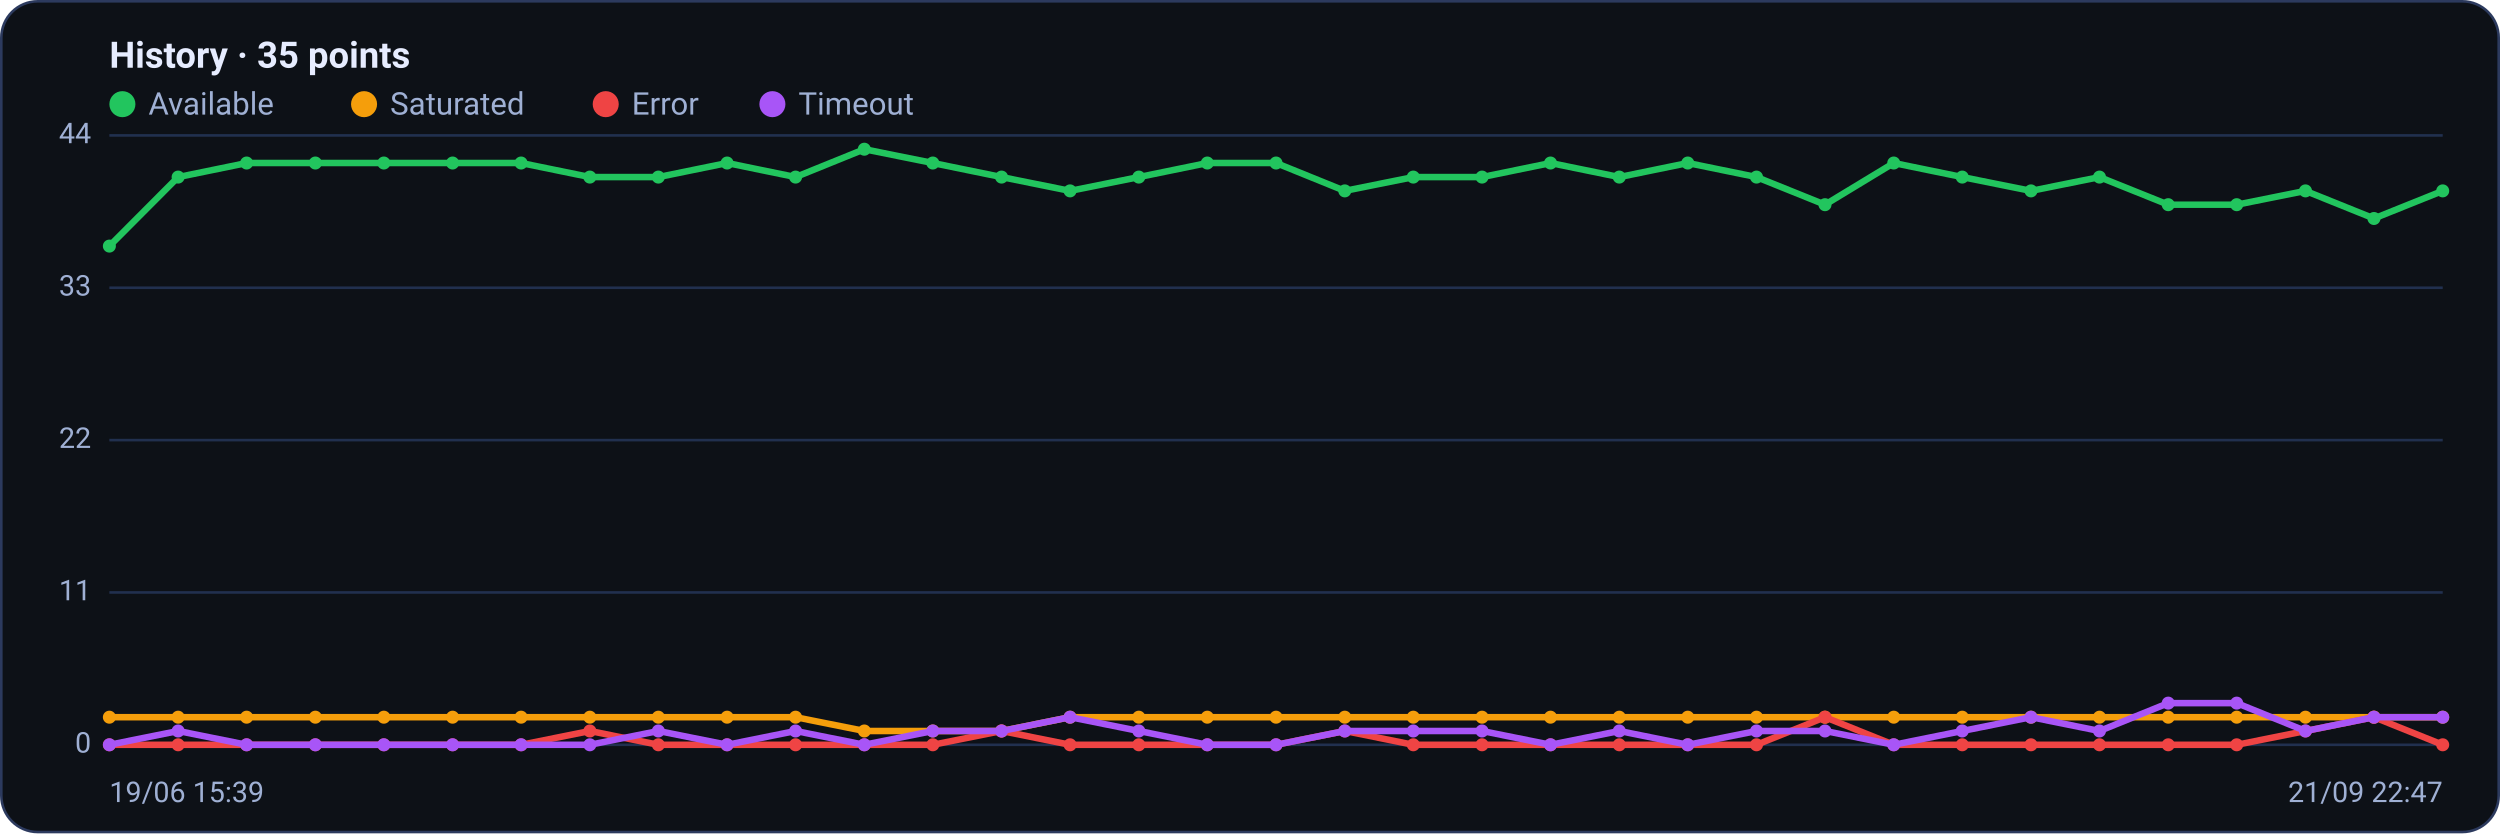
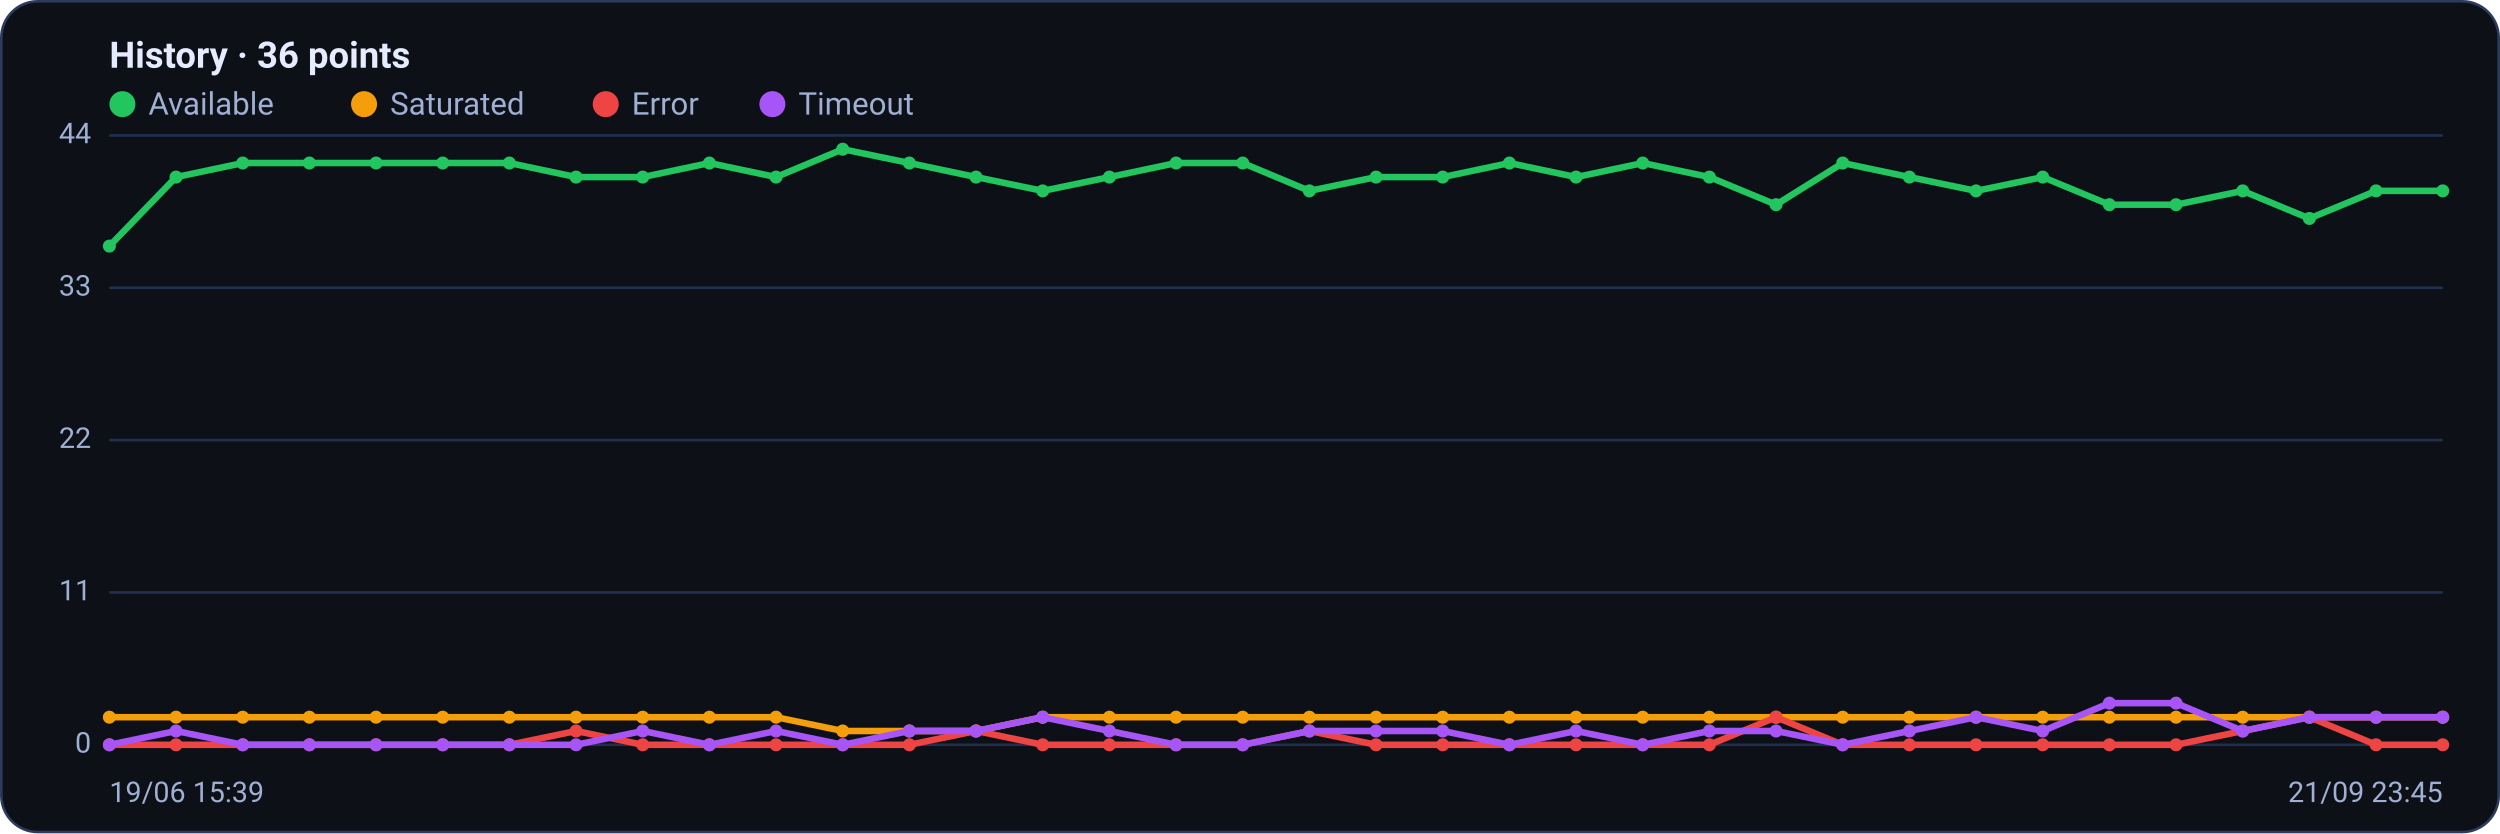
<svg xmlns="http://www.w3.org/2000/svg" viewBox="0 0 960 320" width="960" height="320" font-family="Segoe UI, system-ui, -apple-system, Roboto, Helvetica, Arial, sans-serif" role="img" aria-label="Availability history per region">
  <rect x="0.5" y="0.5" width="959" height="319" rx="14" fill="#0d1117" stroke="#2c3a5e" />
-   <text x="42" y="26" font-size="14" font-weight="600" fill="#e6ecff">History · 35 points</text>
+   <text x="42" y="26" font-size="14" font-weight="600" fill="#e6ecff">History · 36 points</text>
  <circle cx="47" cy="40" r="5" fill="#22c55e" />
  <text x="57" y="44" font-size="12" fill="#9fb0d4">Available</text>
  <circle cx="139.8" cy="40" r="5" fill="#f59e0b" />
  <text x="149.8" y="44" font-size="12" fill="#9fb0d4">Saturated</text>
  <circle cx="232.6" cy="40" r="5" fill="#ef4444" />
  <text x="242.6" y="44" font-size="12" fill="#9fb0d4">Error</text>
  <circle cx="296.6" cy="40" r="5" fill="#a855f7" />
  <text x="306.6" y="44" font-size="12" fill="#9fb0d4">Timeout</text>
  <line x1="42" y1="286.0" x2="938" y2="286.0" stroke="#21304f" stroke-width="1" />
  <text x="35" y="289.0" text-anchor="end" font-size="11" fill="#9fb0d4">0</text>
  <line x1="42" y1="227.5" x2="938" y2="227.5" stroke="#21304f" stroke-width="1" />
  <text x="35" y="230.5" text-anchor="end" font-size="11" fill="#9fb0d4">11</text>
  <line x1="42" y1="169.0" x2="938" y2="169.0" stroke="#21304f" stroke-width="1" />
  <text x="35" y="172.0" text-anchor="end" font-size="11" fill="#9fb0d4">22</text>
  <line x1="42" y1="110.5" x2="938" y2="110.5" stroke="#21304f" stroke-width="1" />
  <text x="35" y="113.5" text-anchor="end" font-size="11" fill="#9fb0d4">33</text>
  <line x1="42" y1="52.0" x2="938" y2="52.0" stroke="#21304f" stroke-width="1" />
  <text x="35" y="55.0" text-anchor="end" font-size="11" fill="#9fb0d4">44</text>
-   <polyline fill="none" stroke="#22c55e" stroke-width="2.5" stroke-linejoin="round" stroke-linecap="round" points="42.0,94.5 68.4,68.0 94.7,62.6 121.1,62.6 147.4,62.6 173.8,62.6 200.1,62.6 226.5,68.0 252.8,68.0 279.2,62.6 305.5,68.0 331.9,57.3 358.2,62.6 384.6,68.0 410.9,73.3 437.3,68.0 463.6,62.6 490.0,62.6 516.4,73.3 542.7,68.0 569.1,68.0 595.4,62.6 621.8,68.0 648.1,62.6 674.5,68.0 700.8,78.6 727.2,62.6 753.5,68.0 779.9,73.3 806.2,68.0 832.6,78.6 858.9,78.6 885.3,73.3 911.6,83.9 938.0,73.3" />
+   <polyline fill="none" stroke="#22c55e" stroke-width="2.5" stroke-linejoin="round" stroke-linecap="round" points="42.0,94.5 67.6,68.0 93.2,62.6 118.8,62.6 144.4,62.6 170.0,62.6 195.6,62.6 221.2,68.0 246.8,68.0 272.4,62.6 298.0,68.0 323.6,57.3 349.2,62.6 374.8,68.0 400.4,73.3 426.0,68.0 451.6,62.6 477.2,62.6 502.8,73.3 528.4,68.0 554.0,68.0 579.6,62.6 605.2,68.0 630.8,62.6 656.4,68.0 682.0,78.6 707.6,62.6 733.2,68.0 758.8,73.3 784.4,68.0 810.0,78.6 835.6,78.6 861.2,73.3 886.8,83.9 912.4,73.3 938.0,73.3" />
  <circle cx="42.0" cy="94.5" r="2.5" fill="#22c55e" />
-   <circle cx="68.4" cy="68.0" r="2.5" fill="#22c55e" />
-   <circle cx="94.7" cy="62.6" r="2.5" fill="#22c55e" />
-   <circle cx="121.1" cy="62.6" r="2.5" fill="#22c55e" />
-   <circle cx="147.4" cy="62.6" r="2.5" fill="#22c55e" />
-   <circle cx="173.8" cy="62.6" r="2.5" fill="#22c55e" />
-   <circle cx="200.1" cy="62.6" r="2.5" fill="#22c55e" />
-   <circle cx="226.5" cy="68.0" r="2.5" fill="#22c55e" />
-   <circle cx="252.8" cy="68.0" r="2.5" fill="#22c55e" />
-   <circle cx="279.2" cy="62.6" r="2.5" fill="#22c55e" />
-   <circle cx="305.5" cy="68.0" r="2.5" fill="#22c55e" />
-   <circle cx="331.9" cy="57.3" r="2.5" fill="#22c55e" />
-   <circle cx="358.2" cy="62.6" r="2.5" fill="#22c55e" />
-   <circle cx="384.6" cy="68.0" r="2.5" fill="#22c55e" />
-   <circle cx="410.9" cy="73.3" r="2.5" fill="#22c55e" />
-   <circle cx="437.3" cy="68.0" r="2.5" fill="#22c55e" />
-   <circle cx="463.6" cy="62.6" r="2.5" fill="#22c55e" />
-   <circle cx="490.0" cy="62.6" r="2.5" fill="#22c55e" />
-   <circle cx="516.4" cy="73.3" r="2.5" fill="#22c55e" />
-   <circle cx="542.7" cy="68.0" r="2.5" fill="#22c55e" />
-   <circle cx="569.1" cy="68.0" r="2.5" fill="#22c55e" />
-   <circle cx="595.4" cy="62.6" r="2.5" fill="#22c55e" />
-   <circle cx="621.8" cy="68.0" r="2.5" fill="#22c55e" />
-   <circle cx="648.1" cy="62.6" r="2.5" fill="#22c55e" />
-   <circle cx="674.5" cy="68.0" r="2.5" fill="#22c55e" />
-   <circle cx="700.8" cy="78.6" r="2.5" fill="#22c55e" />
-   <circle cx="727.2" cy="62.6" r="2.5" fill="#22c55e" />
-   <circle cx="753.5" cy="68.0" r="2.5" fill="#22c55e" />
-   <circle cx="779.9" cy="73.3" r="2.5" fill="#22c55e" />
-   <circle cx="806.2" cy="68.0" r="2.5" fill="#22c55e" />
-   <circle cx="832.6" cy="78.6" r="2.5" fill="#22c55e" />
-   <circle cx="858.9" cy="78.6" r="2.5" fill="#22c55e" />
-   <circle cx="885.3" cy="73.3" r="2.5" fill="#22c55e" />
-   <circle cx="911.6" cy="83.9" r="2.5" fill="#22c55e" />
+   <circle cx="67.6" cy="68.0" r="2.5" fill="#22c55e" />
+   <circle cx="93.2" cy="62.6" r="2.5" fill="#22c55e" />
+   <circle cx="118.8" cy="62.6" r="2.5" fill="#22c55e" />
+   <circle cx="144.4" cy="62.6" r="2.5" fill="#22c55e" />
+   <circle cx="170.0" cy="62.6" r="2.5" fill="#22c55e" />
+   <circle cx="195.6" cy="62.6" r="2.5" fill="#22c55e" />
+   <circle cx="221.2" cy="68.0" r="2.5" fill="#22c55e" />
+   <circle cx="246.8" cy="68.0" r="2.5" fill="#22c55e" />
+   <circle cx="272.4" cy="62.6" r="2.5" fill="#22c55e" />
+   <circle cx="298.0" cy="68.0" r="2.5" fill="#22c55e" />
+   <circle cx="323.6" cy="57.3" r="2.5" fill="#22c55e" />
+   <circle cx="349.2" cy="62.6" r="2.5" fill="#22c55e" />
+   <circle cx="374.8" cy="68.0" r="2.5" fill="#22c55e" />
+   <circle cx="400.4" cy="73.3" r="2.5" fill="#22c55e" />
+   <circle cx="426.0" cy="68.0" r="2.5" fill="#22c55e" />
+   <circle cx="451.6" cy="62.6" r="2.5" fill="#22c55e" />
+   <circle cx="477.2" cy="62.6" r="2.5" fill="#22c55e" />
+   <circle cx="502.8" cy="73.3" r="2.5" fill="#22c55e" />
+   <circle cx="528.4" cy="68.0" r="2.5" fill="#22c55e" />
+   <circle cx="554.0" cy="68.0" r="2.5" fill="#22c55e" />
+   <circle cx="579.6" cy="62.6" r="2.5" fill="#22c55e" />
+   <circle cx="605.2" cy="68.0" r="2.5" fill="#22c55e" />
+   <circle cx="630.8" cy="62.6" r="2.5" fill="#22c55e" />
+   <circle cx="656.4" cy="68.0" r="2.5" fill="#22c55e" />
+   <circle cx="682.0" cy="78.6" r="2.5" fill="#22c55e" />
+   <circle cx="707.6" cy="62.6" r="2.5" fill="#22c55e" />
+   <circle cx="733.2" cy="68.0" r="2.5" fill="#22c55e" />
+   <circle cx="758.8" cy="73.3" r="2.5" fill="#22c55e" />
+   <circle cx="784.4" cy="68.0" r="2.5" fill="#22c55e" />
+   <circle cx="810.0" cy="78.6" r="2.5" fill="#22c55e" />
+   <circle cx="835.6" cy="78.6" r="2.5" fill="#22c55e" />
+   <circle cx="861.2" cy="73.3" r="2.5" fill="#22c55e" />
+   <circle cx="886.8" cy="83.9" r="2.5" fill="#22c55e" />
+   <circle cx="912.4" cy="73.3" r="2.5" fill="#22c55e" />
  <circle cx="938.0" cy="73.3" r="2.5" fill="#22c55e" />
-   <polyline fill="none" stroke="#f59e0b" stroke-width="2.5" stroke-linejoin="round" stroke-linecap="round" points="42.0,275.4 68.4,275.4 94.7,275.4 121.1,275.4 147.4,275.4 173.8,275.4 200.1,275.4 226.5,275.4 252.8,275.4 279.2,275.4 305.5,275.4 331.9,280.7 358.2,280.7 384.6,280.7 410.9,275.4 437.3,275.4 463.6,275.4 490.0,275.4 516.4,275.4 542.7,275.4 569.1,275.4 595.4,275.4 621.8,275.4 648.1,275.4 674.5,275.4 700.8,275.4 727.2,275.4 753.5,275.4 779.9,275.4 806.2,275.4 832.6,275.4 858.9,275.4 885.3,275.4 911.6,275.4 938.0,275.4" />
+   <polyline fill="none" stroke="#f59e0b" stroke-width="2.5" stroke-linejoin="round" stroke-linecap="round" points="42.0,275.4 67.6,275.4 93.2,275.4 118.8,275.4 144.4,275.4 170.0,275.4 195.6,275.4 221.2,275.4 246.8,275.4 272.4,275.4 298.0,275.4 323.6,280.7 349.2,280.7 374.8,280.7 400.4,275.4 426.0,275.4 451.6,275.4 477.2,275.4 502.8,275.4 528.4,275.4 554.0,275.4 579.6,275.4 605.2,275.4 630.8,275.4 656.4,275.4 682.0,275.4 707.6,275.4 733.2,275.4 758.8,275.4 784.4,275.4 810.0,275.4 835.6,275.4 861.2,275.4 886.8,275.4 912.4,275.4 938.0,275.4" />
  <circle cx="42.0" cy="275.4" r="2.5" fill="#f59e0b" />
-   <circle cx="68.4" cy="275.4" r="2.5" fill="#f59e0b" />
-   <circle cx="94.7" cy="275.4" r="2.5" fill="#f59e0b" />
-   <circle cx="121.1" cy="275.4" r="2.5" fill="#f59e0b" />
-   <circle cx="147.4" cy="275.4" r="2.5" fill="#f59e0b" />
-   <circle cx="173.8" cy="275.4" r="2.5" fill="#f59e0b" />
-   <circle cx="200.1" cy="275.4" r="2.5" fill="#f59e0b" />
-   <circle cx="226.5" cy="275.4" r="2.5" fill="#f59e0b" />
-   <circle cx="252.8" cy="275.4" r="2.5" fill="#f59e0b" />
-   <circle cx="279.2" cy="275.4" r="2.5" fill="#f59e0b" />
-   <circle cx="305.5" cy="275.4" r="2.5" fill="#f59e0b" />
-   <circle cx="331.9" cy="280.7" r="2.5" fill="#f59e0b" />
-   <circle cx="358.2" cy="280.7" r="2.5" fill="#f59e0b" />
-   <circle cx="384.6" cy="280.7" r="2.5" fill="#f59e0b" />
-   <circle cx="410.9" cy="275.4" r="2.5" fill="#f59e0b" />
-   <circle cx="437.3" cy="275.4" r="2.5" fill="#f59e0b" />
-   <circle cx="463.6" cy="275.4" r="2.5" fill="#f59e0b" />
-   <circle cx="490.0" cy="275.4" r="2.5" fill="#f59e0b" />
-   <circle cx="516.4" cy="275.4" r="2.5" fill="#f59e0b" />
-   <circle cx="542.7" cy="275.4" r="2.5" fill="#f59e0b" />
-   <circle cx="569.1" cy="275.4" r="2.5" fill="#f59e0b" />
-   <circle cx="595.4" cy="275.4" r="2.5" fill="#f59e0b" />
-   <circle cx="621.8" cy="275.4" r="2.5" fill="#f59e0b" />
-   <circle cx="648.1" cy="275.4" r="2.5" fill="#f59e0b" />
-   <circle cx="674.5" cy="275.4" r="2.5" fill="#f59e0b" />
-   <circle cx="700.8" cy="275.4" r="2.5" fill="#f59e0b" />
-   <circle cx="727.2" cy="275.4" r="2.5" fill="#f59e0b" />
-   <circle cx="753.5" cy="275.4" r="2.5" fill="#f59e0b" />
-   <circle cx="779.9" cy="275.4" r="2.5" fill="#f59e0b" />
-   <circle cx="806.2" cy="275.4" r="2.5" fill="#f59e0b" />
-   <circle cx="832.6" cy="275.4" r="2.5" fill="#f59e0b" />
-   <circle cx="858.9" cy="275.4" r="2.5" fill="#f59e0b" />
-   <circle cx="885.3" cy="275.4" r="2.5" fill="#f59e0b" />
-   <circle cx="911.6" cy="275.4" r="2.5" fill="#f59e0b" />
+   <circle cx="67.6" cy="275.4" r="2.5" fill="#f59e0b" />
+   <circle cx="93.2" cy="275.4" r="2.5" fill="#f59e0b" />
+   <circle cx="118.8" cy="275.4" r="2.5" fill="#f59e0b" />
+   <circle cx="144.4" cy="275.4" r="2.5" fill="#f59e0b" />
+   <circle cx="170.0" cy="275.4" r="2.5" fill="#f59e0b" />
+   <circle cx="195.6" cy="275.4" r="2.5" fill="#f59e0b" />
+   <circle cx="221.2" cy="275.4" r="2.5" fill="#f59e0b" />
+   <circle cx="246.8" cy="275.4" r="2.5" fill="#f59e0b" />
+   <circle cx="272.4" cy="275.4" r="2.5" fill="#f59e0b" />
+   <circle cx="298.0" cy="275.4" r="2.5" fill="#f59e0b" />
+   <circle cx="323.6" cy="280.7" r="2.5" fill="#f59e0b" />
+   <circle cx="349.2" cy="280.7" r="2.5" fill="#f59e0b" />
+   <circle cx="374.8" cy="280.7" r="2.5" fill="#f59e0b" />
+   <circle cx="400.4" cy="275.4" r="2.5" fill="#f59e0b" />
+   <circle cx="426.0" cy="275.4" r="2.5" fill="#f59e0b" />
+   <circle cx="451.6" cy="275.4" r="2.5" fill="#f59e0b" />
+   <circle cx="477.2" cy="275.4" r="2.5" fill="#f59e0b" />
+   <circle cx="502.8" cy="275.4" r="2.5" fill="#f59e0b" />
+   <circle cx="528.4" cy="275.4" r="2.5" fill="#f59e0b" />
+   <circle cx="554.0" cy="275.4" r="2.5" fill="#f59e0b" />
+   <circle cx="579.6" cy="275.4" r="2.5" fill="#f59e0b" />
+   <circle cx="605.2" cy="275.4" r="2.5" fill="#f59e0b" />
+   <circle cx="630.8" cy="275.4" r="2.5" fill="#f59e0b" />
+   <circle cx="656.4" cy="275.4" r="2.5" fill="#f59e0b" />
+   <circle cx="682.0" cy="275.4" r="2.5" fill="#f59e0b" />
+   <circle cx="707.6" cy="275.4" r="2.5" fill="#f59e0b" />
+   <circle cx="733.2" cy="275.4" r="2.5" fill="#f59e0b" />
+   <circle cx="758.8" cy="275.4" r="2.5" fill="#f59e0b" />
+   <circle cx="784.4" cy="275.4" r="2.5" fill="#f59e0b" />
+   <circle cx="810.0" cy="275.4" r="2.5" fill="#f59e0b" />
+   <circle cx="835.6" cy="275.4" r="2.5" fill="#f59e0b" />
+   <circle cx="861.2" cy="275.4" r="2.5" fill="#f59e0b" />
+   <circle cx="886.8" cy="275.4" r="2.5" fill="#f59e0b" />
+   <circle cx="912.4" cy="275.4" r="2.5" fill="#f59e0b" />
  <circle cx="938.0" cy="275.4" r="2.5" fill="#f59e0b" />
-   <polyline fill="none" stroke="#ef4444" stroke-width="2.5" stroke-linejoin="round" stroke-linecap="round" points="42.0,286.0 68.4,286.0 94.7,286.0 121.1,286.0 147.4,286.0 173.8,286.0 200.1,286.0 226.5,280.7 252.8,286.0 279.2,286.0 305.5,286.0 331.9,286.0 358.2,286.0 384.6,280.7 410.9,286.0 437.3,286.0 463.6,286.0 490.0,286.0 516.4,280.7 542.7,286.0 569.1,286.0 595.4,286.0 621.8,286.0 648.1,286.0 674.5,286.0 700.8,275.4 727.2,286.0 753.5,286.0 779.9,286.0 806.2,286.0 832.6,286.0 858.9,286.0 885.3,280.7 911.6,275.4 938.0,286.0" />
+   <polyline fill="none" stroke="#ef4444" stroke-width="2.5" stroke-linejoin="round" stroke-linecap="round" points="42.0,286.0 67.6,286.0 93.2,286.0 118.8,286.0 144.4,286.0 170.0,286.0 195.6,286.0 221.2,280.7 246.8,286.0 272.4,286.0 298.0,286.0 323.6,286.0 349.2,286.0 374.8,280.7 400.4,286.0 426.0,286.0 451.6,286.0 477.2,286.0 502.8,280.7 528.4,286.0 554.0,286.0 579.6,286.0 605.2,286.0 630.8,286.0 656.4,286.0 682.0,275.4 707.6,286.0 733.2,286.0 758.8,286.0 784.4,286.0 810.0,286.0 835.6,286.0 861.2,280.7 886.8,275.4 912.4,286.0 938.0,286.0" />
  <circle cx="42.0" cy="286.0" r="2.5" fill="#ef4444" />
-   <circle cx="68.4" cy="286.0" r="2.5" fill="#ef4444" />
-   <circle cx="94.7" cy="286.0" r="2.5" fill="#ef4444" />
-   <circle cx="121.1" cy="286.0" r="2.5" fill="#ef4444" />
-   <circle cx="147.4" cy="286.0" r="2.5" fill="#ef4444" />
-   <circle cx="173.8" cy="286.0" r="2.5" fill="#ef4444" />
-   <circle cx="200.1" cy="286.0" r="2.5" fill="#ef4444" />
-   <circle cx="226.5" cy="280.7" r="2.5" fill="#ef4444" />
-   <circle cx="252.8" cy="286.0" r="2.5" fill="#ef4444" />
-   <circle cx="279.2" cy="286.0" r="2.5" fill="#ef4444" />
-   <circle cx="305.5" cy="286.0" r="2.5" fill="#ef4444" />
-   <circle cx="331.9" cy="286.0" r="2.5" fill="#ef4444" />
-   <circle cx="358.2" cy="286.0" r="2.5" fill="#ef4444" />
-   <circle cx="384.6" cy="280.7" r="2.5" fill="#ef4444" />
-   <circle cx="410.9" cy="286.0" r="2.5" fill="#ef4444" />
-   <circle cx="437.3" cy="286.0" r="2.5" fill="#ef4444" />
-   <circle cx="463.6" cy="286.0" r="2.5" fill="#ef4444" />
-   <circle cx="490.0" cy="286.0" r="2.5" fill="#ef4444" />
-   <circle cx="516.4" cy="280.7" r="2.5" fill="#ef4444" />
-   <circle cx="542.7" cy="286.0" r="2.5" fill="#ef4444" />
-   <circle cx="569.1" cy="286.0" r="2.5" fill="#ef4444" />
-   <circle cx="595.4" cy="286.0" r="2.5" fill="#ef4444" />
-   <circle cx="621.8" cy="286.0" r="2.5" fill="#ef4444" />
-   <circle cx="648.1" cy="286.0" r="2.5" fill="#ef4444" />
-   <circle cx="674.5" cy="286.0" r="2.5" fill="#ef4444" />
-   <circle cx="700.8" cy="275.4" r="2.5" fill="#ef4444" />
-   <circle cx="727.2" cy="286.0" r="2.5" fill="#ef4444" />
-   <circle cx="753.5" cy="286.0" r="2.5" fill="#ef4444" />
-   <circle cx="779.9" cy="286.0" r="2.5" fill="#ef4444" />
-   <circle cx="806.2" cy="286.0" r="2.5" fill="#ef4444" />
-   <circle cx="832.6" cy="286.0" r="2.5" fill="#ef4444" />
-   <circle cx="858.9" cy="286.0" r="2.5" fill="#ef4444" />
-   <circle cx="885.3" cy="280.7" r="2.5" fill="#ef4444" />
-   <circle cx="911.6" cy="275.4" r="2.5" fill="#ef4444" />
+   <circle cx="67.6" cy="286.0" r="2.5" fill="#ef4444" />
+   <circle cx="93.2" cy="286.0" r="2.5" fill="#ef4444" />
+   <circle cx="118.8" cy="286.0" r="2.5" fill="#ef4444" />
+   <circle cx="144.4" cy="286.0" r="2.5" fill="#ef4444" />
+   <circle cx="170.0" cy="286.0" r="2.5" fill="#ef4444" />
+   <circle cx="195.6" cy="286.0" r="2.5" fill="#ef4444" />
+   <circle cx="221.2" cy="280.7" r="2.5" fill="#ef4444" />
+   <circle cx="246.8" cy="286.0" r="2.5" fill="#ef4444" />
+   <circle cx="272.4" cy="286.0" r="2.5" fill="#ef4444" />
+   <circle cx="298.0" cy="286.0" r="2.5" fill="#ef4444" />
+   <circle cx="323.6" cy="286.0" r="2.5" fill="#ef4444" />
+   <circle cx="349.2" cy="286.0" r="2.5" fill="#ef4444" />
+   <circle cx="374.8" cy="280.7" r="2.5" fill="#ef4444" />
+   <circle cx="400.4" cy="286.0" r="2.5" fill="#ef4444" />
+   <circle cx="426.0" cy="286.0" r="2.5" fill="#ef4444" />
+   <circle cx="451.6" cy="286.0" r="2.5" fill="#ef4444" />
+   <circle cx="477.2" cy="286.0" r="2.5" fill="#ef4444" />
+   <circle cx="502.8" cy="280.7" r="2.5" fill="#ef4444" />
+   <circle cx="528.4" cy="286.0" r="2.5" fill="#ef4444" />
+   <circle cx="554.0" cy="286.0" r="2.5" fill="#ef4444" />
+   <circle cx="579.6" cy="286.0" r="2.5" fill="#ef4444" />
+   <circle cx="605.2" cy="286.0" r="2.5" fill="#ef4444" />
+   <circle cx="630.8" cy="286.0" r="2.5" fill="#ef4444" />
+   <circle cx="656.4" cy="286.0" r="2.5" fill="#ef4444" />
+   <circle cx="682.0" cy="275.4" r="2.5" fill="#ef4444" />
+   <circle cx="707.6" cy="286.0" r="2.5" fill="#ef4444" />
+   <circle cx="733.2" cy="286.0" r="2.5" fill="#ef4444" />
+   <circle cx="758.8" cy="286.0" r="2.5" fill="#ef4444" />
+   <circle cx="784.4" cy="286.0" r="2.5" fill="#ef4444" />
+   <circle cx="810.0" cy="286.0" r="2.5" fill="#ef4444" />
+   <circle cx="835.6" cy="286.0" r="2.5" fill="#ef4444" />
+   <circle cx="861.2" cy="280.7" r="2.5" fill="#ef4444" />
+   <circle cx="886.8" cy="275.4" r="2.5" fill="#ef4444" />
+   <circle cx="912.4" cy="286.0" r="2.5" fill="#ef4444" />
  <circle cx="938.0" cy="286.0" r="2.5" fill="#ef4444" />
-   <polyline fill="none" stroke="#a855f7" stroke-width="2.5" stroke-linejoin="round" stroke-linecap="round" points="42.0,286.0 68.4,280.7 94.7,286.0 121.1,286.0 147.4,286.0 173.8,286.0 200.1,286.0 226.5,286.0 252.8,280.7 279.2,286.0 305.5,280.7 331.9,286.0 358.2,280.7 384.6,280.7 410.9,275.4 437.3,280.7 463.6,286.0 490.0,286.0 516.4,280.7 542.7,280.7 569.1,280.7 595.4,286.0 621.8,280.7 648.1,286.0 674.5,280.7 700.8,280.7 727.2,286.0 753.5,280.7 779.9,275.4 806.2,280.7 832.6,270.0 858.9,270.0 885.3,280.7 911.6,275.4 938.0,275.4" />
+   <polyline fill="none" stroke="#a855f7" stroke-width="2.5" stroke-linejoin="round" stroke-linecap="round" points="42.0,286.0 67.6,280.7 93.2,286.0 118.8,286.0 144.4,286.0 170.0,286.0 195.6,286.0 221.2,286.0 246.8,280.7 272.4,286.0 298.0,280.7 323.6,286.0 349.2,280.7 374.8,280.7 400.4,275.4 426.0,280.7 451.6,286.0 477.2,286.0 502.8,280.7 528.4,280.7 554.0,280.7 579.6,286.0 605.2,280.7 630.8,286.0 656.4,280.7 682.0,280.7 707.6,286.0 733.2,280.7 758.8,275.4 784.4,280.7 810.0,270.0 835.6,270.0 861.2,280.7 886.8,275.4 912.4,275.4 938.0,275.4" />
  <circle cx="42.0" cy="286.0" r="2.5" fill="#a855f7" />
-   <circle cx="68.4" cy="280.7" r="2.5" fill="#a855f7" />
-   <circle cx="94.7" cy="286.0" r="2.5" fill="#a855f7" />
-   <circle cx="121.1" cy="286.0" r="2.5" fill="#a855f7" />
-   <circle cx="147.4" cy="286.0" r="2.5" fill="#a855f7" />
-   <circle cx="173.8" cy="286.0" r="2.5" fill="#a855f7" />
-   <circle cx="200.1" cy="286.0" r="2.5" fill="#a855f7" />
-   <circle cx="226.5" cy="286.0" r="2.5" fill="#a855f7" />
-   <circle cx="252.8" cy="280.7" r="2.5" fill="#a855f7" />
-   <circle cx="279.2" cy="286.0" r="2.5" fill="#a855f7" />
-   <circle cx="305.5" cy="280.7" r="2.5" fill="#a855f7" />
-   <circle cx="331.9" cy="286.0" r="2.5" fill="#a855f7" />
-   <circle cx="358.2" cy="280.7" r="2.5" fill="#a855f7" />
-   <circle cx="384.6" cy="280.7" r="2.5" fill="#a855f7" />
-   <circle cx="410.9" cy="275.4" r="2.5" fill="#a855f7" />
-   <circle cx="437.3" cy="280.7" r="2.5" fill="#a855f7" />
-   <circle cx="463.6" cy="286.0" r="2.5" fill="#a855f7" />
-   <circle cx="490.0" cy="286.0" r="2.5" fill="#a855f7" />
-   <circle cx="516.4" cy="280.7" r="2.5" fill="#a855f7" />
-   <circle cx="542.7" cy="280.7" r="2.5" fill="#a855f7" />
-   <circle cx="569.1" cy="280.7" r="2.5" fill="#a855f7" />
-   <circle cx="595.4" cy="286.0" r="2.5" fill="#a855f7" />
-   <circle cx="621.8" cy="280.7" r="2.5" fill="#a855f7" />
-   <circle cx="648.1" cy="286.0" r="2.5" fill="#a855f7" />
-   <circle cx="674.5" cy="280.7" r="2.5" fill="#a855f7" />
-   <circle cx="700.8" cy="280.7" r="2.5" fill="#a855f7" />
-   <circle cx="727.2" cy="286.0" r="2.5" fill="#a855f7" />
-   <circle cx="753.5" cy="280.7" r="2.5" fill="#a855f7" />
-   <circle cx="779.9" cy="275.4" r="2.5" fill="#a855f7" />
-   <circle cx="806.2" cy="280.7" r="2.5" fill="#a855f7" />
-   <circle cx="832.6" cy="270.0" r="2.5" fill="#a855f7" />
-   <circle cx="858.9" cy="270.0" r="2.5" fill="#a855f7" />
-   <circle cx="885.3" cy="280.7" r="2.5" fill="#a855f7" />
-   <circle cx="911.6" cy="275.4" r="2.5" fill="#a855f7" />
+   <circle cx="67.6" cy="280.7" r="2.5" fill="#a855f7" />
+   <circle cx="93.2" cy="286.0" r="2.5" fill="#a855f7" />
+   <circle cx="118.8" cy="286.0" r="2.5" fill="#a855f7" />
+   <circle cx="144.4" cy="286.0" r="2.5" fill="#a855f7" />
+   <circle cx="170.0" cy="286.0" r="2.5" fill="#a855f7" />
+   <circle cx="195.6" cy="286.0" r="2.5" fill="#a855f7" />
+   <circle cx="221.2" cy="286.0" r="2.5" fill="#a855f7" />
+   <circle cx="246.8" cy="280.7" r="2.5" fill="#a855f7" />
+   <circle cx="272.4" cy="286.0" r="2.5" fill="#a855f7" />
+   <circle cx="298.0" cy="280.7" r="2.5" fill="#a855f7" />
+   <circle cx="323.6" cy="286.0" r="2.5" fill="#a855f7" />
+   <circle cx="349.2" cy="280.7" r="2.5" fill="#a855f7" />
+   <circle cx="374.8" cy="280.7" r="2.5" fill="#a855f7" />
+   <circle cx="400.4" cy="275.4" r="2.5" fill="#a855f7" />
+   <circle cx="426.0" cy="280.7" r="2.5" fill="#a855f7" />
+   <circle cx="451.6" cy="286.0" r="2.5" fill="#a855f7" />
+   <circle cx="477.2" cy="286.0" r="2.5" fill="#a855f7" />
+   <circle cx="502.8" cy="280.7" r="2.5" fill="#a855f7" />
+   <circle cx="528.4" cy="280.7" r="2.5" fill="#a855f7" />
+   <circle cx="554.0" cy="280.7" r="2.5" fill="#a855f7" />
+   <circle cx="579.6" cy="286.0" r="2.5" fill="#a855f7" />
+   <circle cx="605.2" cy="280.7" r="2.5" fill="#a855f7" />
+   <circle cx="630.8" cy="286.0" r="2.5" fill="#a855f7" />
+   <circle cx="656.4" cy="280.7" r="2.5" fill="#a855f7" />
+   <circle cx="682.0" cy="280.7" r="2.5" fill="#a855f7" />
+   <circle cx="707.6" cy="286.0" r="2.5" fill="#a855f7" />
+   <circle cx="733.2" cy="280.7" r="2.5" fill="#a855f7" />
+   <circle cx="758.8" cy="275.4" r="2.5" fill="#a855f7" />
+   <circle cx="784.4" cy="280.7" r="2.5" fill="#a855f7" />
+   <circle cx="810.0" cy="270.0" r="2.5" fill="#a855f7" />
+   <circle cx="835.6" cy="270.0" r="2.5" fill="#a855f7" />
+   <circle cx="861.2" cy="280.7" r="2.5" fill="#a855f7" />
+   <circle cx="886.8" cy="275.4" r="2.5" fill="#a855f7" />
+   <circle cx="912.4" cy="275.4" r="2.5" fill="#a855f7" />
  <circle cx="938.0" cy="275.4" r="2.5" fill="#a855f7" />
  <text x="42" y="308" font-size="11" fill="#9fb0d4">19/06 15:39</text>
-   <text x="938" y="308" text-anchor="end" font-size="11" fill="#9fb0d4">21/09 22:47</text>
+   <text x="938" y="308" text-anchor="end" font-size="11" fill="#9fb0d4">21/09 23:45</text>
</svg>
